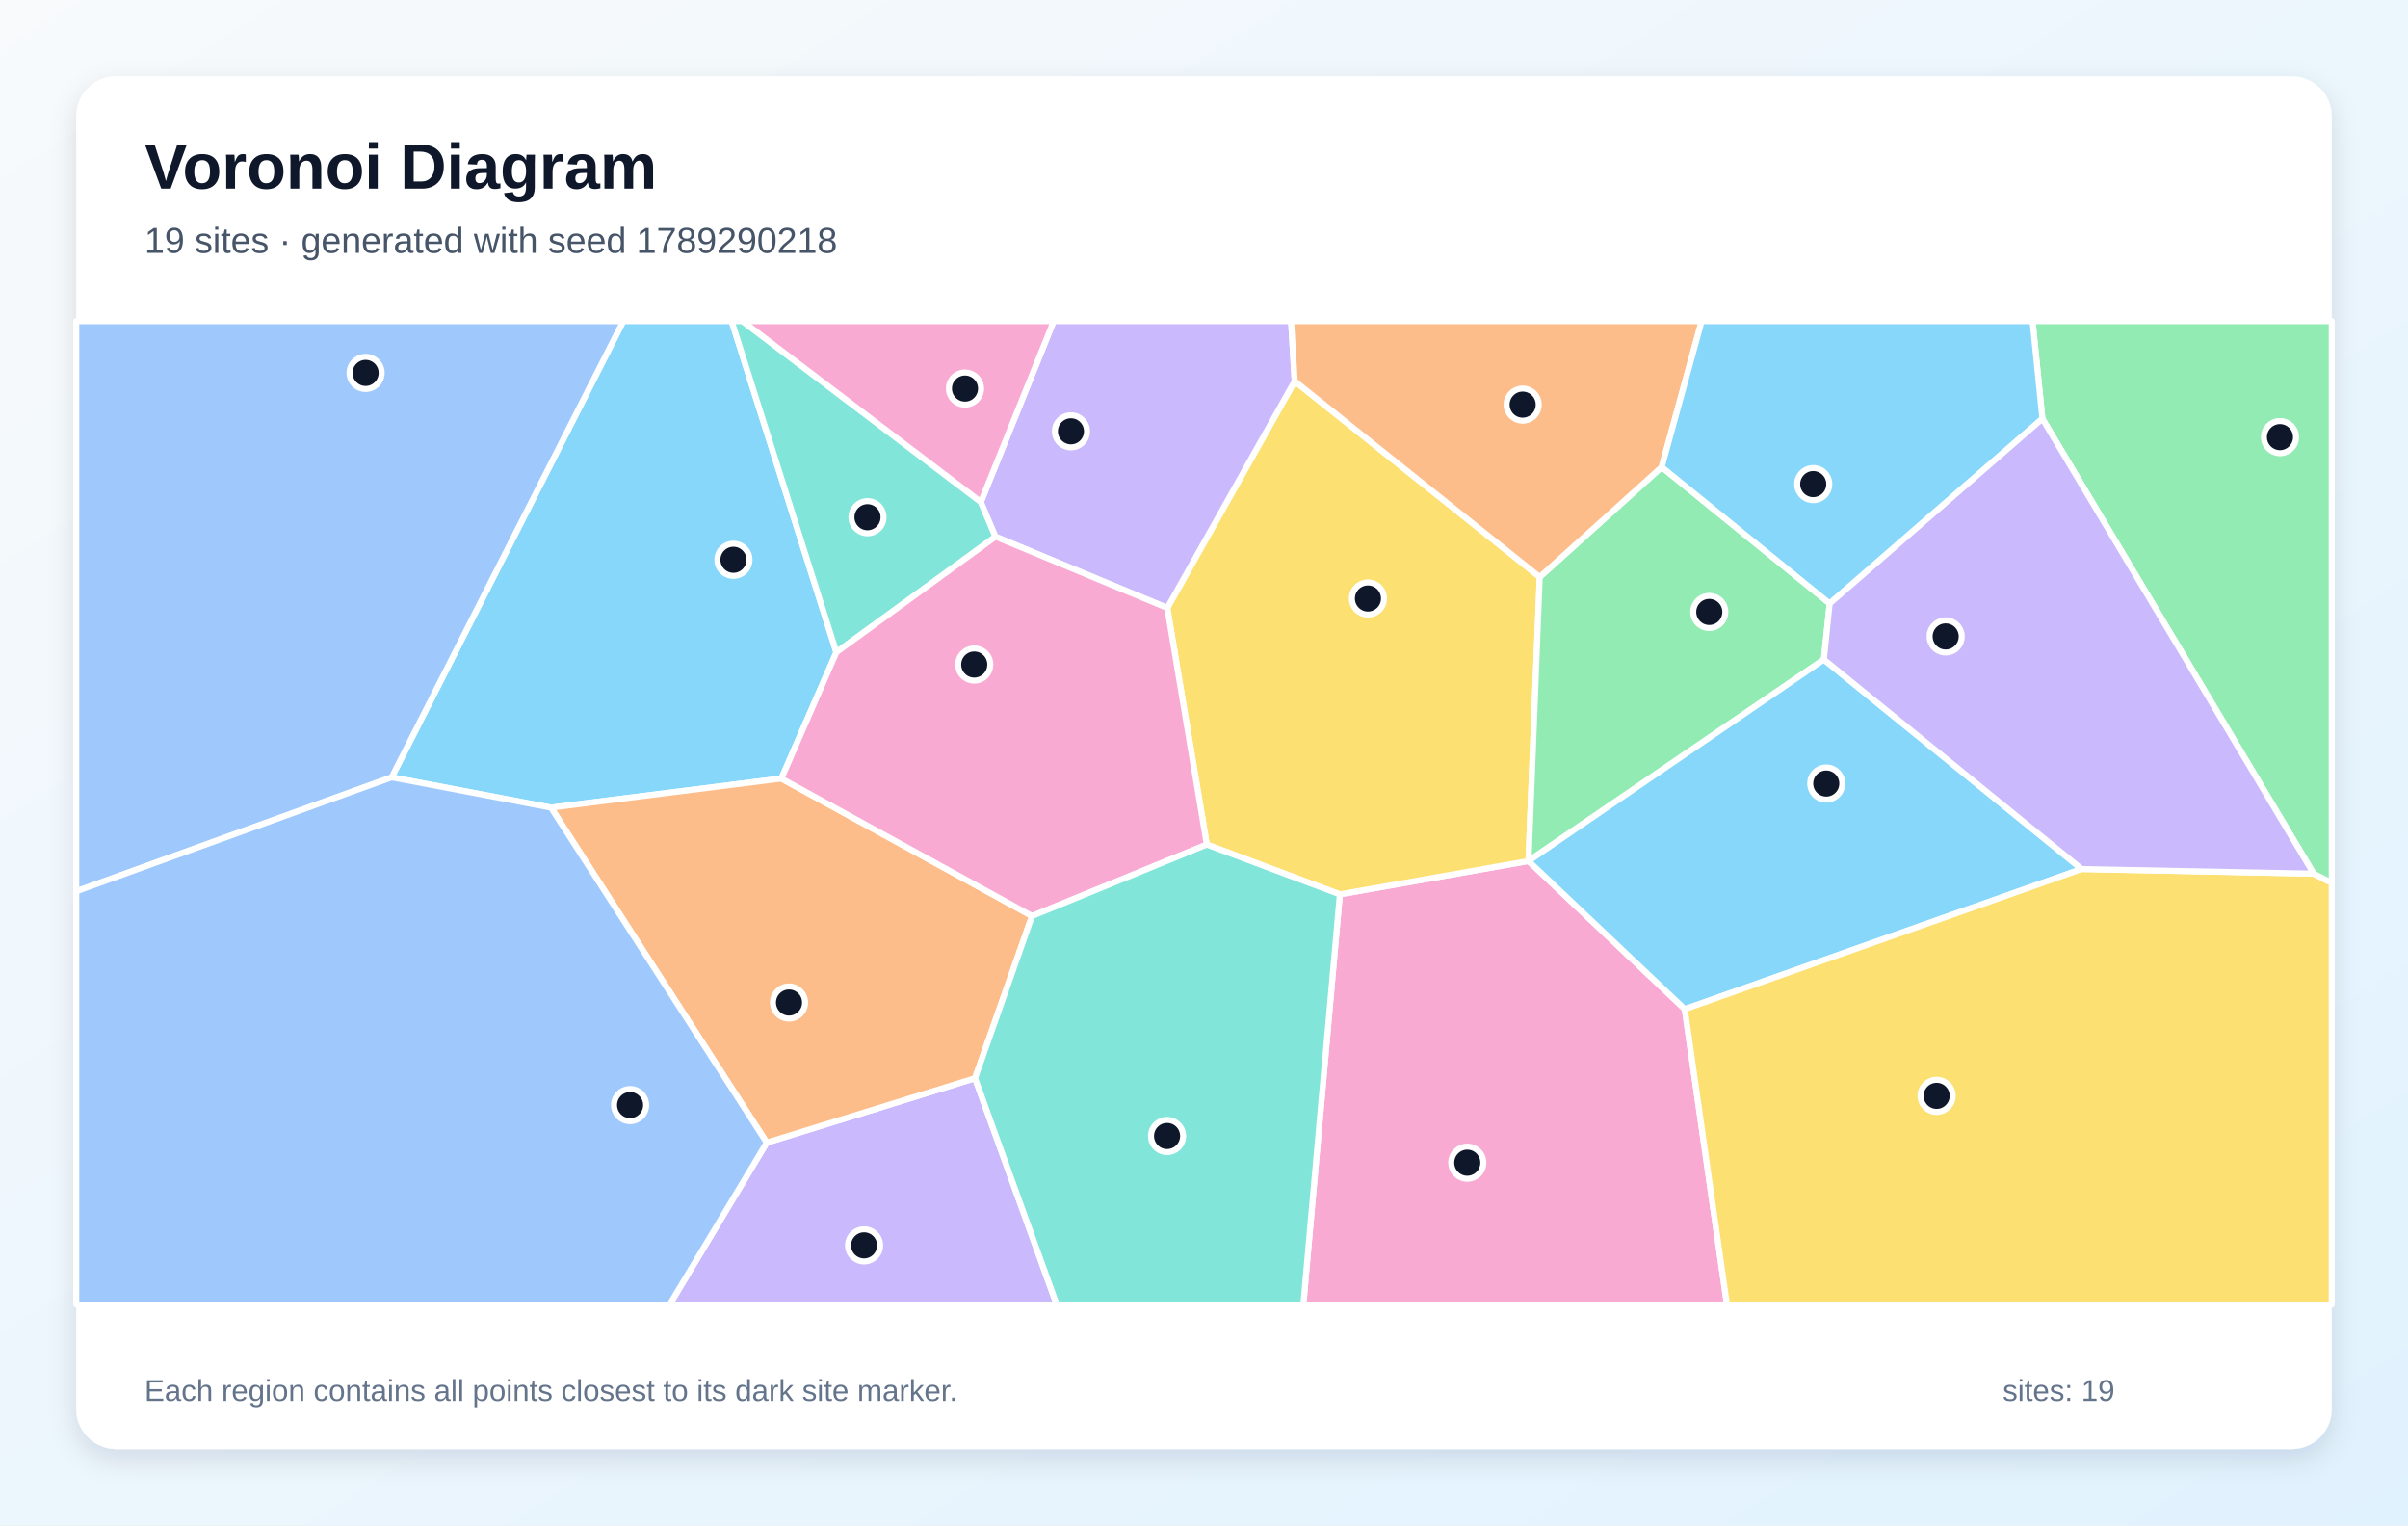
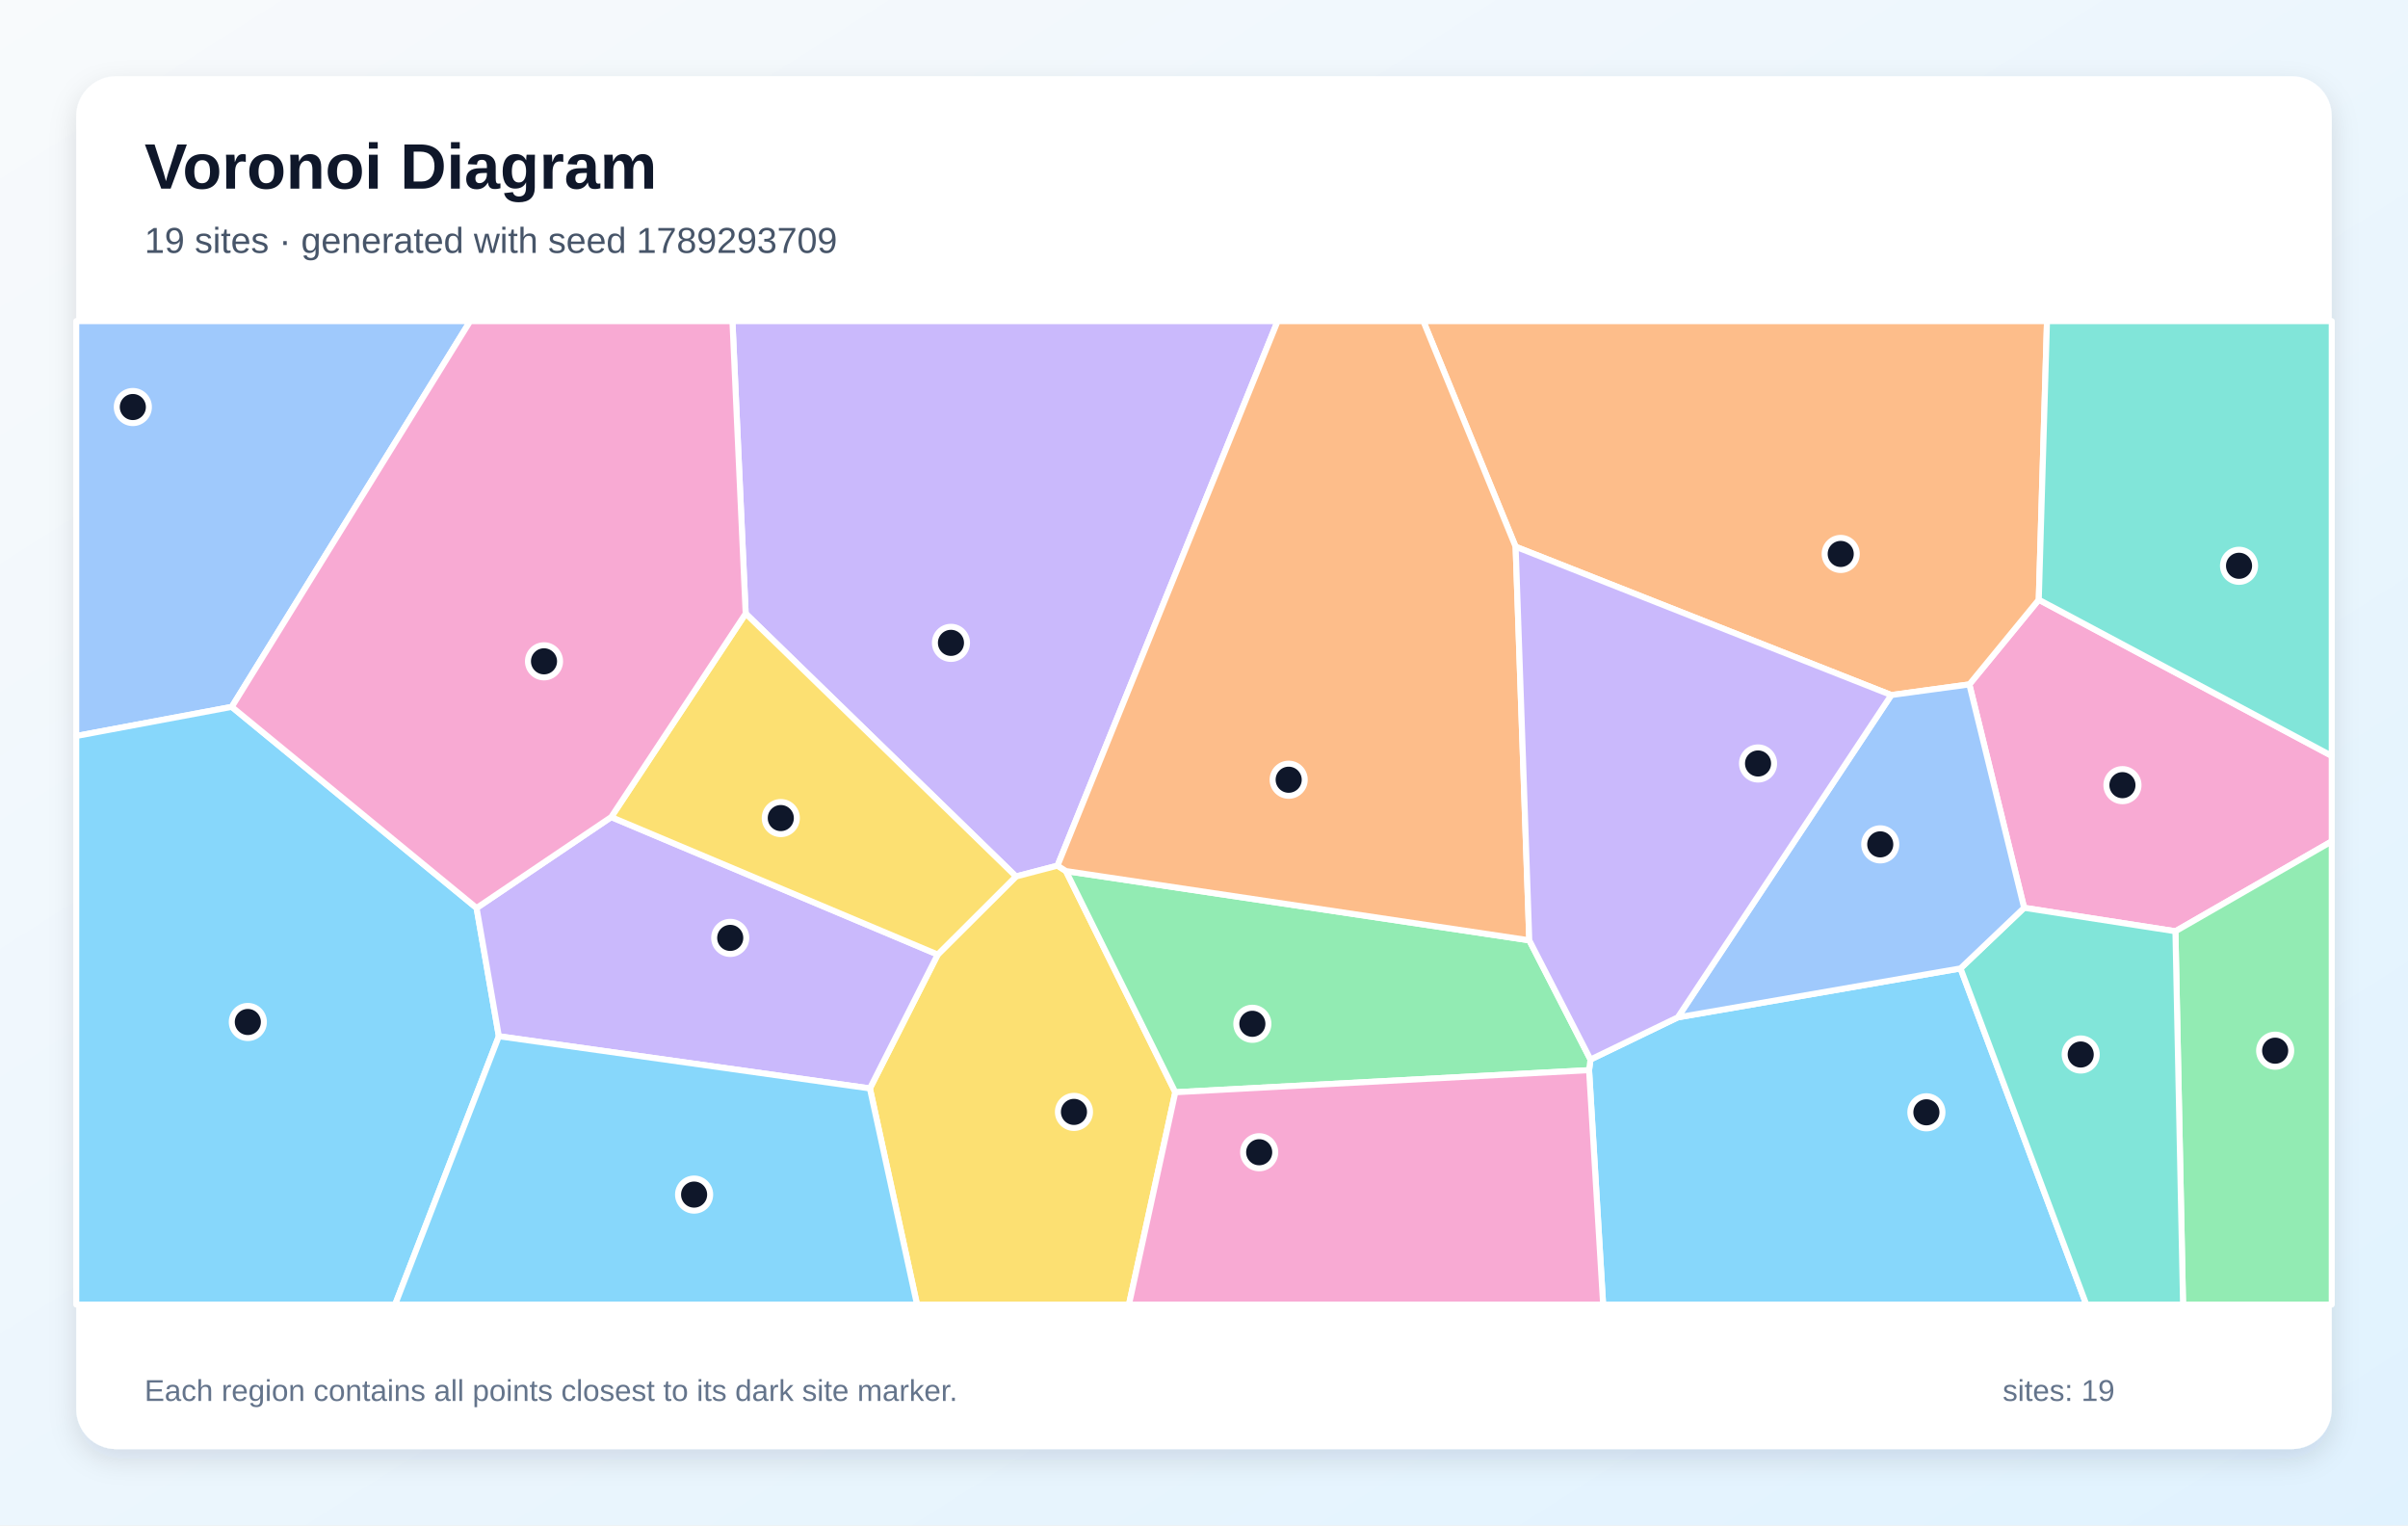
<svg xmlns="http://www.w3.org/2000/svg" width="1200" height="760" viewBox="0 0 1200 760" role="img" aria-labelledby="title description">
  <defs>
    <linearGradient id="background" x1="0" y1="0" x2="1" y2="1">
      <stop stop-color="#F8FAFC" />
      <stop offset="1" stop-color="#E0F2FE" />
    </linearGradient>
    <filter id="shadow" x="-10%" y="-10%" width="120%" height="120%">
      <feDropShadow dx="0" dy="5" stdDeviation="7" flood-color="#0F172A" flood-opacity=".12" />
    </filter>
  </defs>
  <rect width="1200" height="760" fill="url(#background)" />
  <rect x="38" y="38" width="1124" height="684" rx="20" fill="#FFFFFF" filter="url(#shadow)" />
  <g font-family="Arial, sans-serif">
    <text x="72" y="94" font-size="32" font-weight="700" fill="#0F172A">Voronoi Diagram</text>
-     <text x="72" y="126" font-size="18" fill="#475569">19 sites · generated with seed 1789290218</text>
+     <text x="72" y="126" font-size="18" fill="#475569">19 sites · generated with seed 1789293709</text>
  </g>
  <g stroke="#FFFFFF" stroke-width="3" stroke-linejoin="round">
-     <polygon points="416.8,325.0 389.4,387.9 274.6,402.4 195.2,387.3 310.6,160.0 364.6,160.0" fill="#38BDF8" fill-opacity="0.60" />
-     <polygon points="382.1,569.3 485.9,537.2 526.6,650.0 333.7,650.0" fill="#A78BFA" fill-opacity="0.60" />
-     <polygon points="667.7,445.6 761.7,429.0 839.6,502.8 860.6,650.0 649.5,650.0" fill="#F472B6" fill-opacity="0.60" />
-     <polygon points="274.6,402.4 389.4,387.9 514.3,456.4 485.9,537.2 382.1,569.3" fill="#FB923C" fill-opacity="0.60" />
-     <polygon points="767.3,287.5 761.7,429.0 761.7,429.0 667.7,445.6 601.4,420.8 581.7,302.9 645.2,189.9" fill="#FACC15" fill-opacity="0.60" />
-     <polygon points="911.8,300.7 908.9,328.6 761.7,429.0 767.3,287.5 828.1,232.7" fill="#4ADE80" fill-opacity="0.60" />
-     <polygon points="488.8,250.1 496.1,267.4 416.8,325.0 364.6,160.0 370.0,160.0" fill="#2DD4BF" fill-opacity="0.60" />
-     <polygon points="38.0,444.1 38.0,160.0 310.6,160.0 195.2,387.3" fill="#60A5FA" fill-opacity="0.60" />
-     <polygon points="1037.4,433.0 839.6,502.8 761.7,429.0 761.7,429.0 908.9,328.6" fill="#38BDF8" fill-opacity="0.60" />
-     <polygon points="645.2,189.9 581.7,302.9 496.1,267.4 488.8,250.1 525.1,160.0 643.4,160.0" fill="#A78BFA" fill-opacity="0.60" />
-     <polygon points="496.1,267.4 581.7,302.9 601.4,420.8 514.3,456.4 389.4,387.9 416.8,325.0" fill="#F472B6" fill-opacity="0.60" />
-     <polygon points="828.1,232.7 767.3,287.5 645.2,189.9 643.4,160.0 848.0,160.0" fill="#FB923C" fill-opacity="0.60" />
-     <polygon points="839.6,502.8 1037.4,433.0 1153.0,435.3 1162.0,439.9 1162.0,650.0 860.6,650.0" fill="#FACC15" fill-opacity="0.60" />
-     <polygon points="1153.0,435.3 1017.8,208.6 1012.9,160.0 1162.0,160.0 1162.0,439.9" fill="#4ADE80" fill-opacity="0.60" />
-     <polygon points="485.9,537.2 514.3,456.4 601.4,420.8 667.7,445.6 649.5,650.0 526.6,650.0" fill="#2DD4BF" fill-opacity="0.60" />
-     <polygon points="38.0,444.1 195.2,387.3 274.6,402.4 382.1,569.3 333.7,650.0 38.0,650.0" fill="#60A5FA" fill-opacity="0.60" />
-     <polygon points="1017.8,208.6 911.8,300.7 828.1,232.7 848.0,160.0 1012.9,160.0" fill="#38BDF8" fill-opacity="0.60" />
-     <polygon points="1017.8,208.6 1153.0,435.3 1037.4,433.0 908.9,328.6 911.8,300.7" fill="#A78BFA" fill-opacity="0.60" />
-     <polygon points="488.8,250.1 370.0,160.0 525.1,160.0" fill="#F472B6" fill-opacity="0.60" />
+     <polygon points="791.9,533.2 792.6,527.9 836.1,506.9 977.0,482.5 1039.7,650.0 798.9,650.0" fill="#38BDF8" fill-opacity="0.60" />
+     <polygon points="527.0,431.3 506.3,436.7 371.6,305.7 365.0,160.0 636.7,160.0" fill="#A78BFA" fill-opacity="0.60" />
+     <polygon points="1084.1,464.0 1008.7,452.3 981.4,341.0 1016.0,298.8 1162.0,376.6 1162.0,419.2" fill="#F472B6" fill-opacity="0.60" />
+     <polygon points="1016.0,298.8 981.4,341.0 942.5,346.3 755.3,272.4 709.3,160.0 1020.1,160.0" fill="#FB923C" fill-opacity="0.60" />
+     <polygon points="433.5,542.3 467.3,475.6 506.3,436.7 527.0,431.3 531.2,434.0 585.7,544.2 562.6,650.0 457.0,650.0" fill="#FACC15" fill-opacity="0.60" />
+     <polygon points="585.7,544.2 531.2,434.0 762.1,468.5 792.6,527.9 791.9,533.2" fill="#4ADE80" fill-opacity="0.60" />
+     <polygon points="1016.0,298.8 1020.1,160.0 1162.0,160.0 1162.0,376.6" fill="#2DD4BF" fill-opacity="0.60" />
+     <polygon points="115.5,352.2 38.0,366.7 38.0,160.0 234.3,160.0" fill="#60A5FA" fill-opacity="0.60" />
+     <polygon points="38.0,366.7 115.5,352.2 237.5,452.4 248.6,516.3 196.9,650.0 38.0,650.0" fill="#38BDF8" fill-opacity="0.60" />
+     <polygon points="248.6,516.3 237.5,452.4 304.6,407.1 467.3,475.6 433.5,542.3" fill="#A78BFA" fill-opacity="0.60" />
+     <polygon points="585.7,544.2 791.9,533.2 798.9,650.0 562.6,650.0" fill="#F472B6" fill-opacity="0.60" />
+     <polygon points="762.1,468.5 531.2,434.0 527.0,431.3 636.7,160.0 709.3,160.0 755.3,272.4" fill="#FB923C" fill-opacity="0.60" />
+     <polygon points="304.6,407.1 371.6,305.7 506.3,436.7 467.3,475.6" fill="#FACC15" fill-opacity="0.60" />
+     <polygon points="1084.1,464.0 1162.0,419.2 1162.0,650.0 1087.9,650.0" fill="#4ADE80" fill-opacity="0.60" />
+     <polygon points="977.0,482.5 1008.7,452.3 1084.1,464.0 1087.9,650.0 1039.7,650.0" fill="#2DD4BF" fill-opacity="0.60" />
+     <polygon points="942.5,346.3 981.4,341.0 1008.7,452.3 977.0,482.5 836.1,506.9" fill="#60A5FA" fill-opacity="0.60" />
+     <polygon points="248.6,516.3 433.5,542.3 457.0,650.0 196.9,650.0" fill="#38BDF8" fill-opacity="0.60" />
+     <polygon points="762.1,468.5 755.3,272.4 942.5,346.3 836.1,506.9 792.6,527.9" fill="#A78BFA" fill-opacity="0.60" />
+     <polygon points="304.6,407.1 237.5,452.4 115.5,352.2 234.3,160.0 365.0,160.0 371.6,305.7" fill="#F472B6" fill-opacity="0.60" />
  </g>
  <g>
-     <circle cx="365.5" cy="278.9" r="8" fill="#0F172A" stroke="#FFFFFF" stroke-width="3" />
-     <circle cx="430.6" cy="620.5" r="8" fill="#0F172A" stroke="#FFFFFF" stroke-width="3" />
-     <circle cx="731.2" cy="579.3" r="8" fill="#0F172A" stroke="#FFFFFF" stroke-width="3" />
-     <circle cx="393.2" cy="499.5" r="8" fill="#0F172A" stroke="#FFFFFF" stroke-width="3" />
-     <circle cx="681.7" cy="298.2" r="8" fill="#0F172A" stroke="#FFFFFF" stroke-width="3" />
-     <circle cx="851.8" cy="304.9" r="8" fill="#0F172A" stroke="#FFFFFF" stroke-width="3" />
-     <circle cx="432.3" cy="257.7" r="8" fill="#0F172A" stroke="#FFFFFF" stroke-width="3" />
-     <circle cx="182.2" cy="185.8" r="8" fill="#0F172A" stroke="#FFFFFF" stroke-width="3" />
-     <circle cx="910.1" cy="390.4" r="8" fill="#0F172A" stroke="#FFFFFF" stroke-width="3" />
-     <circle cx="533.7" cy="214.9" r="8" fill="#0F172A" stroke="#FFFFFF" stroke-width="3" />
-     <circle cx="485.5" cy="331.1" r="8" fill="#0F172A" stroke="#FFFFFF" stroke-width="3" />
-     <circle cx="758.8" cy="201.6" r="8" fill="#0F172A" stroke="#FFFFFF" stroke-width="3" />
-     <circle cx="965.1" cy="546.0" r="8" fill="#0F172A" stroke="#FFFFFF" stroke-width="3" />
-     <circle cx="1136.2" cy="217.8" r="8" fill="#0F172A" stroke="#FFFFFF" stroke-width="3" />
-     <circle cx="581.6" cy="566.0" r="8" fill="#0F172A" stroke="#FFFFFF" stroke-width="3" />
-     <circle cx="314.0" cy="550.6" r="8" fill="#0F172A" stroke="#FFFFFF" stroke-width="3" />
-     <circle cx="903.6" cy="241.2" r="8" fill="#0F172A" stroke="#FFFFFF" stroke-width="3" />
-     <circle cx="969.6" cy="317.1" r="8" fill="#0F172A" stroke="#FFFFFF" stroke-width="3" />
-     <circle cx="480.9" cy="193.6" r="8" fill="#0F172A" stroke="#FFFFFF" stroke-width="3" />
+     <circle cx="960.0" cy="554.2" r="8" fill="#0F172A" stroke="#FFFFFF" stroke-width="3" />
+     <circle cx="473.9" cy="320.3" r="8" fill="#0F172A" stroke="#FFFFFF" stroke-width="3" />
+     <circle cx="1057.7" cy="391.2" r="8" fill="#0F172A" stroke="#FFFFFF" stroke-width="3" />
+     <circle cx="917.3" cy="276.0" r="8" fill="#0F172A" stroke="#FFFFFF" stroke-width="3" />
+     <circle cx="535.2" cy="554.0" r="8" fill="#0F172A" stroke="#FFFFFF" stroke-width="3" />
+     <circle cx="624.1" cy="510.1" r="8" fill="#0F172A" stroke="#FFFFFF" stroke-width="3" />
+     <circle cx="1115.8" cy="281.9" r="8" fill="#0F172A" stroke="#FFFFFF" stroke-width="3" />
+     <circle cx="66.2" cy="202.8" r="8" fill="#0F172A" stroke="#FFFFFF" stroke-width="3" />
+     <circle cx="123.5" cy="509.2" r="8" fill="#0F172A" stroke="#FFFFFF" stroke-width="3" />
+     <circle cx="363.9" cy="467.3" r="8" fill="#0F172A" stroke="#FFFFFF" stroke-width="3" />
+     <circle cx="627.5" cy="574.1" r="8" fill="#0F172A" stroke="#FFFFFF" stroke-width="3" />
+     <circle cx="642.2" cy="388.5" r="8" fill="#0F172A" stroke="#FFFFFF" stroke-width="3" />
+     <circle cx="389.1" cy="407.6" r="8" fill="#0F172A" stroke="#FFFFFF" stroke-width="3" />
+     <circle cx="1133.8" cy="523.5" r="8" fill="#0F172A" stroke="#FFFFFF" stroke-width="3" />
+     <circle cx="1036.9" cy="525.4" r="8" fill="#0F172A" stroke="#FFFFFF" stroke-width="3" />
+     <circle cx="937.0" cy="420.7" r="8" fill="#0F172A" stroke="#FFFFFF" stroke-width="3" />
+     <circle cx="345.9" cy="595.2" r="8" fill="#0F172A" stroke="#FFFFFF" stroke-width="3" />
+     <circle cx="876.1" cy="380.4" r="8" fill="#0F172A" stroke="#FFFFFF" stroke-width="3" />
+     <circle cx="271.1" cy="329.5" r="8" fill="#0F172A" stroke="#FFFFFF" stroke-width="3" />
  </g>
  <g font-family="Arial, sans-serif" font-size="15" fill="#64748B">
    <text x="72" y="698">Each region contains all points closest to its dark site marker.</text>
    <text x="998" y="698">sites: 19</text>
  </g>
</svg>
